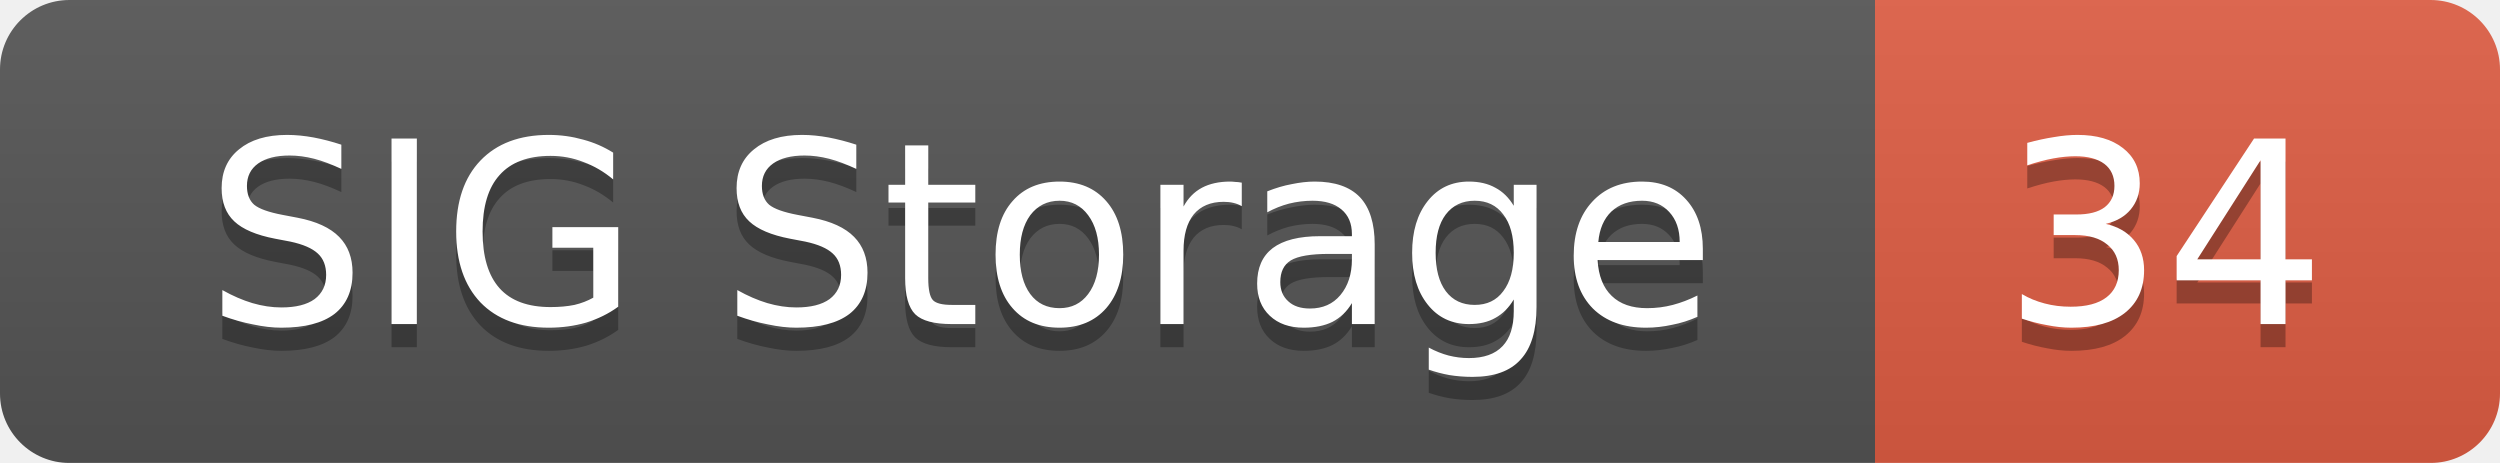
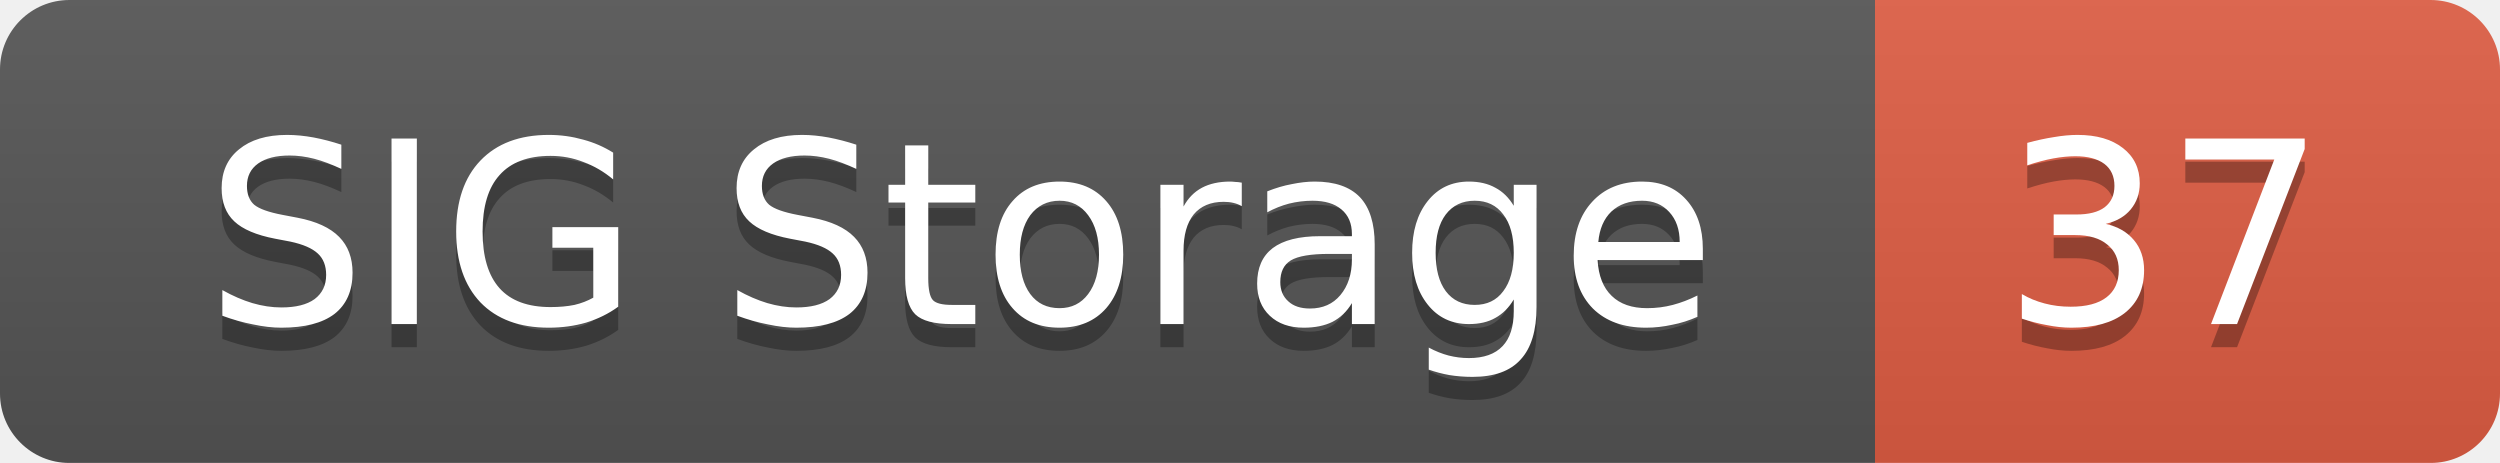
<svg xmlns="http://www.w3.org/2000/svg" width="108" height="20">
  <linearGradient id="smooth" x2="0" y2="100%">
    <stop offset="0" stop-color="#bbb" stop-opacity=".1" />
    <stop offset="1" stop-opacity=".1" />
  </linearGradient>
  <mask id="round">
    <rect width="108" height="20" rx="3" fill="#fff" />
  </mask>
  <g mask="url(#round)">
    <rect width="81" height="20" fill="#555" />
    <rect x="81" width="27" height="20" fill="#e05d44" />
    <rect width="108" height="20" fill="url(#smooth)" />
  </g>
  <g fill="#fff" text-anchor="middle" font-family="DejaVu Sans,Verdana,Geneva,sans-serif" font-size="11">
    <text x="41.5" y="15" fill="#010101" fill-opacity=".3">SIG Storage</text>
    <text x="41.5" y="14">SIG Storage</text>
-     <text x="93.5" y="15" fill="#010101" fill-opacity=".3">34</text>
-     <text x="93.5" y="14">34</text>
+     <text x="93.5" y="15" fill="#010101" fill-opacity=".3">37</text>
+     <text x="93.5" y="14">37</text>
  </g>
</svg>
